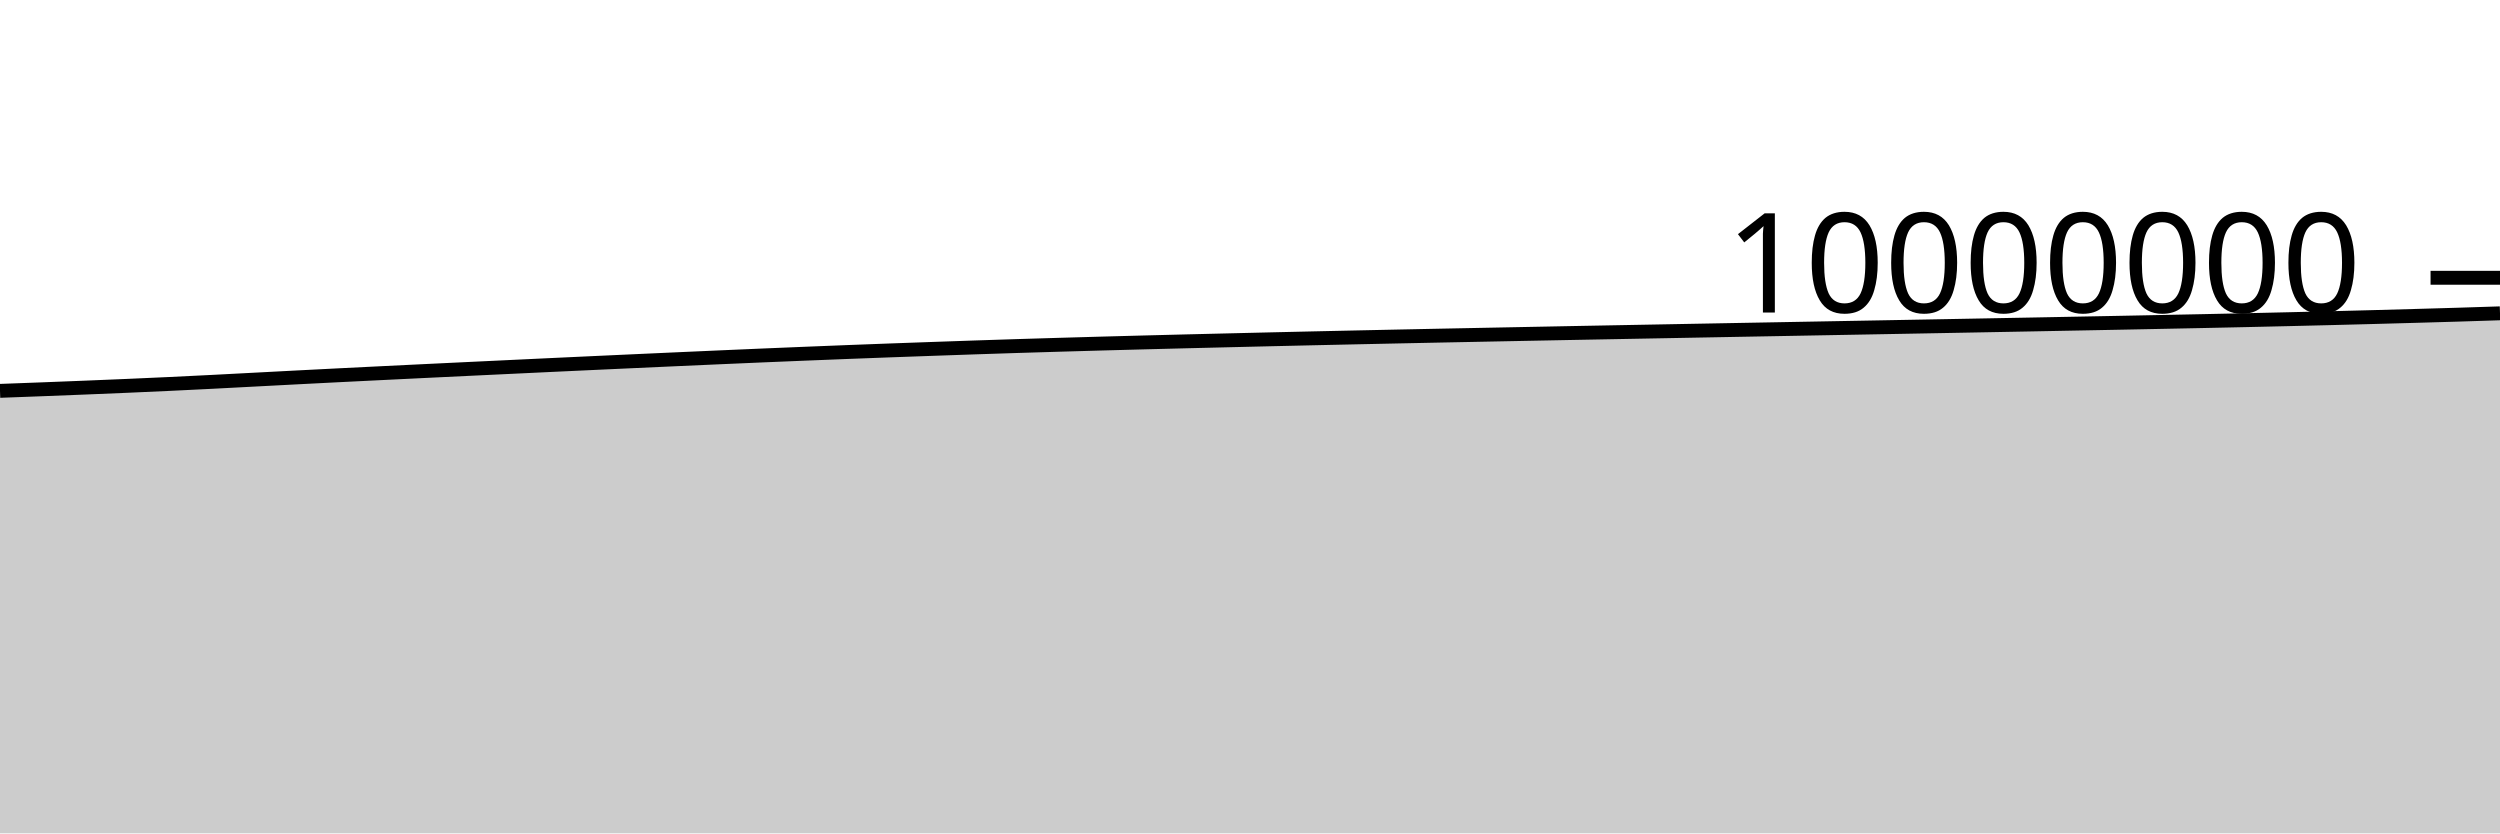
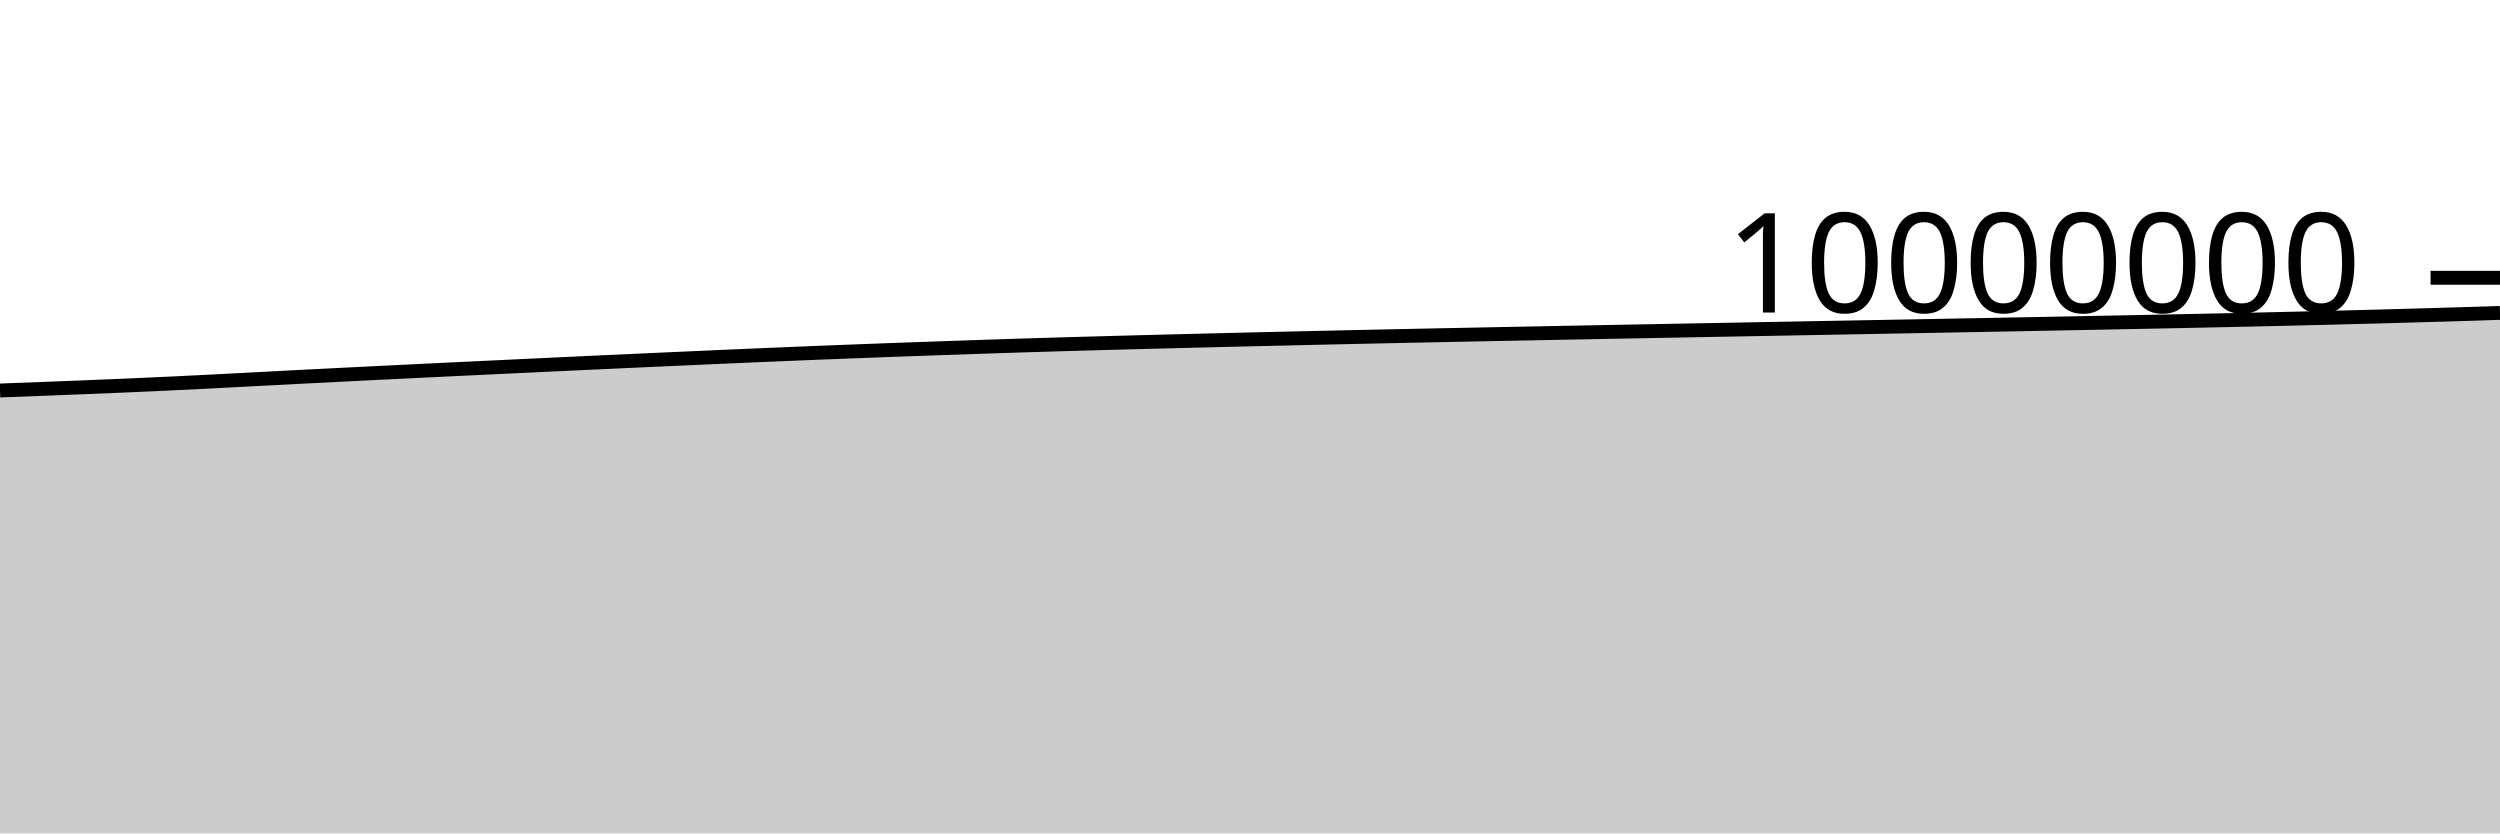
<svg xmlns="http://www.w3.org/2000/svg" viewBox="0 0 180 60">
  <g transform="translate(0,20)">
-     <path class="area" fill="rgba(0, 0, 0, 0.2)" d="M0,8.142C1.017,8.105,2.034,8.067,3.051,8.028C4.068,7.989,5.085,7.949,6.102,7.908C7.119,7.867,8.136,7.825,9.153,7.781C10.169,7.737,11.186,7.692,12.203,7.644C13.22,7.596,14.237,7.546,15.254,7.494C16.271,7.442,17.288,7.387,18.305,7.334C19.322,7.281,20.339,7.227,21.356,7.174C22.373,7.122,23.39,7.07,24.407,7.018C25.424,6.967,26.441,6.917,27.458,6.867C28.475,6.816,29.492,6.767,30.508,6.718C31.525,6.669,32.542,6.62,33.559,6.571C34.576,6.522,35.593,6.474,36.61,6.426C37.627,6.377,38.644,6.329,39.661,6.281C40.678,6.234,41.695,6.186,42.712,6.139C43.729,6.092,44.746,6.045,45.763,5.999C46.78,5.953,47.797,5.906,48.814,5.861C49.831,5.815,50.847,5.77,51.864,5.725C52.881,5.68,53.898,5.636,54.915,5.593C55.932,5.55,56.949,5.508,57.966,5.467C58.983,5.425,60,5.385,61.017,5.345C62.034,5.306,63.051,5.267,64.068,5.23C65.085,5.193,66.102,5.157,67.119,5.121C68.136,5.085,69.153,5.049,70.169,5.015C71.186,4.981,72.203,4.947,73.22,4.915C74.237,4.883,75.254,4.853,76.271,4.823C77.288,4.793,78.305,4.764,79.322,4.736C80.339,4.708,81.356,4.681,82.373,4.654C83.39,4.627,84.407,4.602,85.424,4.576C86.441,4.551,87.458,4.526,88.475,4.502C89.492,4.477,90.508,4.453,91.525,4.429C92.542,4.405,93.559,4.382,94.576,4.359C95.593,4.336,96.61,4.314,97.627,4.292C98.644,4.27,99.661,4.248,100.678,4.227C101.695,4.205,102.712,4.185,103.729,4.164C104.746,4.143,105.763,4.123,106.78,4.103C107.797,4.083,108.814,4.063,109.831,4.043C110.847,4.023,111.864,4.003,112.881,3.983C113.898,3.964,114.915,3.944,115.932,3.925C116.949,3.906,117.966,3.887,118.983,3.868C120,3.849,121.017,3.83,122.034,3.811C123.051,3.792,124.068,3.773,125.085,3.754C126.102,3.736,127.119,3.717,128.136,3.698C129.153,3.679,130.169,3.661,131.186,3.642C132.203,3.623,133.22,3.605,134.237,3.586C135.254,3.567,136.271,3.549,137.288,3.53C138.305,3.511,139.322,3.492,140.339,3.473C141.356,3.454,142.373,3.435,143.39,3.416C144.407,3.397,145.424,3.378,146.441,3.359C147.458,3.339,148.475,3.319,149.492,3.3C150.508,3.28,151.525,3.26,152.542,3.241C153.559,3.221,154.576,3.201,155.593,3.18C156.61,3.16,157.627,3.139,158.644,3.118C159.661,3.096,160.678,3.074,161.695,3.052C162.712,3.029,163.729,3.006,164.746,2.982C165.763,2.958,166.78,2.933,167.797,2.908C168.814,2.882,169.831,2.856,170.847,2.829C171.864,2.802,172.881,2.773,173.898,2.745C174.915,2.716,175.932,2.688,176.949,2.657C177.966,2.626,178.983,2.592,180,2.559L180,40C178.983,40,177.966,40,176.949,40C175.932,40,174.915,40,173.898,40C172.881,40,171.864,40,170.847,40C169.831,40,168.814,40,167.797,40C166.78,40,165.763,40,164.746,40C163.729,40,162.712,40,161.695,40C160.678,40,159.661,40,158.644,40C157.627,40,156.61,40,155.593,40C154.576,40,153.559,40,152.542,40C151.525,40,150.508,40,149.492,40C148.475,40,147.458,40,146.441,40C145.424,40,144.407,40,143.39,40C142.373,40,141.356,40,140.339,40C139.322,40,138.305,40,137.288,40C136.271,40,135.254,40,134.237,40C133.22,40,132.203,40,131.186,40C130.169,40,129.153,40,128.136,40C127.119,40,126.102,40,125.085,40C124.068,40,123.051,40,122.034,40C121.017,40,120,40,118.983,40C117.966,40,116.949,40,115.932,40C114.915,40,113.898,40,112.881,40C111.864,40,110.847,40,109.831,40C108.814,40,107.797,40,106.78,40C105.763,40,104.746,40,103.729,40C102.712,40,101.695,40,100.678,40C99.661,40,98.644,40,97.627,40C96.61,40,95.593,40,94.576,40C93.559,40,92.542,40,91.525,40C90.508,40,89.492,40,88.475,40C87.458,40,86.441,40,85.424,40C84.407,40,83.39,40,82.373,40C81.356,40,80.339,40,79.322,40C78.305,40,77.288,40,76.271,40C75.254,40,74.237,40,73.22,40C72.203,40,71.186,40,70.169,40C69.153,40,68.136,40,67.119,40C66.102,40,65.085,40,64.068,40C63.051,40,62.034,40,61.017,40C60,40,58.983,40,57.966,40C56.949,40,55.932,40,54.915,40C53.898,40,52.881,40,51.864,40C50.847,40,49.831,40,48.814,40C47.797,40,46.78,40,45.763,40C44.746,40,43.729,40,42.712,40C41.695,40,40.678,40,39.661,40C38.644,40,37.627,40,36.61,40C35.593,40,34.576,40,33.559,40C32.542,40,31.525,40,30.508,40C29.492,40,28.475,40,27.458,40C26.441,40,25.424,40,24.407,40C23.39,40,22.373,40,21.356,40C20.339,40,19.322,40,18.305,40C17.288,40,16.271,40,15.254,40C14.237,40,13.22,40,12.203,40C11.186,40,10.169,40,9.153,40C8.136,40,7.119,40,6.102,40C5.085,40,4.068,40,3.051,40C2.034,40,1.017,40,0,40Z" />
-     <path class="line" stroke="black" fill="none" d="M0,8.142C1.017,8.105,2.034,8.067,3.051,8.028C4.068,7.989,5.085,7.949,6.102,7.908C7.119,7.867,8.136,7.825,9.153,7.781C10.169,7.737,11.186,7.692,12.203,7.644C13.22,7.596,14.237,7.546,15.254,7.494C16.271,7.442,17.288,7.387,18.305,7.334C19.322,7.281,20.339,7.227,21.356,7.174C22.373,7.122,23.39,7.07,24.407,7.018C25.424,6.967,26.441,6.917,27.458,6.867C28.475,6.816,29.492,6.767,30.508,6.718C31.525,6.669,32.542,6.62,33.559,6.571C34.576,6.522,35.593,6.474,36.61,6.426C37.627,6.377,38.644,6.329,39.661,6.281C40.678,6.234,41.695,6.186,42.712,6.139C43.729,6.092,44.746,6.045,45.763,5.999C46.78,5.953,47.797,5.906,48.814,5.861C49.831,5.815,50.847,5.77,51.864,5.725C52.881,5.68,53.898,5.636,54.915,5.593C55.932,5.55,56.949,5.508,57.966,5.467C58.983,5.425,60,5.385,61.017,5.345C62.034,5.306,63.051,5.267,64.068,5.23C65.085,5.193,66.102,5.157,67.119,5.121C68.136,5.085,69.153,5.049,70.169,5.015C71.186,4.981,72.203,4.947,73.22,4.915C74.237,4.883,75.254,4.853,76.271,4.823C77.288,4.793,78.305,4.764,79.322,4.736C80.339,4.708,81.356,4.681,82.373,4.654C83.39,4.627,84.407,4.602,85.424,4.576C86.441,4.551,87.458,4.526,88.475,4.502C89.492,4.477,90.508,4.453,91.525,4.429C92.542,4.405,93.559,4.382,94.576,4.359C95.593,4.336,96.61,4.314,97.627,4.292C98.644,4.27,99.661,4.248,100.678,4.227C101.695,4.205,102.712,4.185,103.729,4.164C104.746,4.143,105.763,4.123,106.78,4.103C107.797,4.083,108.814,4.063,109.831,4.043C110.847,4.023,111.864,4.003,112.881,3.983C113.898,3.964,114.915,3.944,115.932,3.925C116.949,3.906,117.966,3.887,118.983,3.868C120,3.849,121.017,3.83,122.034,3.811C123.051,3.792,124.068,3.773,125.085,3.754C126.102,3.736,127.119,3.717,128.136,3.698C129.153,3.679,130.169,3.661,131.186,3.642C132.203,3.623,133.22,3.605,134.237,3.586C135.254,3.567,136.271,3.549,137.288,3.53C138.305,3.511,139.322,3.492,140.339,3.473C141.356,3.454,142.373,3.435,143.39,3.416C144.407,3.397,145.424,3.378,146.441,3.359C147.458,3.339,148.475,3.319,149.492,3.3C150.508,3.28,151.525,3.26,152.542,3.241C153.559,3.221,154.576,3.201,155.593,3.18C156.61,3.16,157.627,3.139,158.644,3.118C159.661,3.096,160.678,3.074,161.695,3.052C162.712,3.029,163.729,3.006,164.746,2.982C165.763,2.958,166.78,2.933,167.797,2.908C168.814,2.882,169.831,2.856,170.847,2.829C171.864,2.802,172.881,2.773,173.898,2.745C174.915,2.716,175.932,2.688,176.949,2.657C177.966,2.626,178.983,2.592,180,2.559" />
+     <path class="area" fill="rgba(0, 0, 0, 0.2)" d="M0,8.115C1.017,8.077,2.034,8.039,3.051,8C4.068,7.961,5.085,7.921,6.102,7.88C7.119,7.839,8.136,7.798,9.153,7.754C10.169,7.71,11.186,7.664,12.203,7.616C13.22,7.568,14.237,7.518,15.254,7.466C16.271,7.415,17.288,7.36,18.305,7.306C19.322,7.253,20.339,7.199,21.356,7.146C22.373,7.094,23.39,7.042,24.407,6.991C25.424,6.939,26.441,6.889,27.458,6.839C28.475,6.789,29.492,6.739,30.508,6.69C31.525,6.641,32.542,6.592,33.559,6.543C34.576,6.495,35.593,6.446,36.61,6.398C37.627,6.35,38.644,6.301,39.661,6.254C40.678,6.206,41.695,6.158,42.712,6.111C43.729,6.064,44.746,6.018,45.763,5.971C46.78,5.925,47.797,5.878,48.814,5.833C49.831,5.787,50.847,5.742,51.864,5.697C52.881,5.652,53.898,5.608,54.915,5.565C55.932,5.522,56.949,5.48,57.966,5.438C58.983,5.397,60,5.357,61.017,5.317C62.034,5.278,63.051,5.239,64.068,5.202C65.085,5.164,66.102,5.128,67.119,5.093C68.136,5.057,69.153,5.021,70.169,4.987C71.186,4.953,72.203,4.919,73.22,4.887C74.237,4.855,75.254,4.824,76.271,4.794C77.288,4.764,78.305,4.736,79.322,4.708C80.339,4.679,81.356,4.652,82.373,4.626C83.39,4.599,84.407,4.573,85.424,4.548C86.441,4.522,87.458,4.498,88.475,4.473C89.492,4.449,90.508,4.424,91.525,4.401C92.542,4.377,93.559,4.354,94.576,4.331C95.593,4.308,96.61,4.285,97.627,4.263C98.644,4.241,99.661,4.219,100.678,4.198C101.695,4.177,102.712,4.156,103.729,4.135C104.746,4.115,105.763,4.095,106.78,4.074C107.797,4.054,108.814,4.034,109.831,4.014C110.847,3.994,111.864,3.974,112.881,3.955C113.898,3.935,114.915,3.916,115.932,3.896C116.949,3.877,117.966,3.858,118.983,3.839C120,3.82,121.017,3.801,122.034,3.782C123.051,3.763,124.068,3.744,125.085,3.726C126.102,3.707,127.119,3.688,128.136,3.669C129.153,3.65,130.169,3.632,131.186,3.613C132.203,3.594,133.22,3.576,134.237,3.557C135.254,3.538,136.271,3.52,137.288,3.501C138.305,3.482,139.322,3.463,140.339,3.444C141.356,3.425,142.373,3.406,143.39,3.387C144.407,3.368,145.424,3.349,146.441,3.33C147.458,3.31,148.475,3.29,149.492,3.271C150.508,3.251,151.525,3.231,152.542,3.211C153.559,3.191,154.576,3.172,155.593,3.151C156.61,3.131,157.627,3.11,158.644,3.088C159.661,3.067,160.678,3.045,161.695,3.022C162.712,3,163.729,2.976,164.746,2.952C165.763,2.928,166.78,2.904,167.797,2.878C168.814,2.853,169.831,2.827,170.847,2.799C171.864,2.772,172.881,2.744,173.898,2.715C174.915,2.687,175.932,2.658,176.949,2.627C177.966,2.596,178.983,2.563,180,2.529L180,40C178.983,40,177.966,40,176.949,40C175.932,40,174.915,40,173.898,40C172.881,40,171.864,40,170.847,40C169.831,40,168.814,40,167.797,40C166.78,40,165.763,40,164.746,40C163.729,40,162.712,40,161.695,40C160.678,40,159.661,40,158.644,40C157.627,40,156.61,40,155.593,40C154.576,40,153.559,40,152.542,40C151.525,40,150.508,40,149.492,40C148.475,40,147.458,40,146.441,40C145.424,40,144.407,40,143.39,40C142.373,40,141.356,40,140.339,40C139.322,40,138.305,40,137.288,40C136.271,40,135.254,40,134.237,40C133.22,40,132.203,40,131.186,40C130.169,40,129.153,40,128.136,40C127.119,40,126.102,40,125.085,40C124.068,40,123.051,40,122.034,40C121.017,40,120,40,118.983,40C117.966,40,116.949,40,115.932,40C114.915,40,113.898,40,112.881,40C111.864,40,110.847,40,109.831,40C108.814,40,107.797,40,106.78,40C105.763,40,104.746,40,103.729,40C102.712,40,101.695,40,100.678,40C99.661,40,98.644,40,97.627,40C96.61,40,95.593,40,94.576,40C93.559,40,92.542,40,91.525,40C90.508,40,89.492,40,88.475,40C87.458,40,86.441,40,85.424,40C84.407,40,83.39,40,82.373,40C81.356,40,80.339,40,79.322,40C78.305,40,77.288,40,76.271,40C75.254,40,74.237,40,73.22,40C72.203,40,71.186,40,70.169,40C69.153,40,68.136,40,67.119,40C66.102,40,65.085,40,64.068,40C63.051,40,62.034,40,61.017,40C60,40,58.983,40,57.966,40C56.949,40,55.932,40,54.915,40C53.898,40,52.881,40,51.864,40C50.847,40,49.831,40,48.814,40C47.797,40,46.78,40,45.763,40C44.746,40,43.729,40,42.712,40C41.695,40,40.678,40,39.661,40C38.644,40,37.627,40,36.61,40C35.593,40,34.576,40,33.559,40C32.542,40,31.525,40,30.508,40C29.492,40,28.475,40,27.458,40C26.441,40,25.424,40,24.407,40C23.39,40,22.373,40,21.356,40C20.339,40,19.322,40,18.305,40C17.288,40,16.271,40,15.254,40C14.237,40,13.22,40,12.203,40C11.186,40,10.169,40,9.153,40C8.136,40,7.119,40,6.102,40C5.085,40,4.068,40,3.051,40C2.034,40,1.017,40,0,40Z" />
+     <path class="line" stroke="black" fill="none" d="M0,8.115C1.017,8.077,2.034,8.039,3.051,8C4.068,7.961,5.085,7.921,6.102,7.88C7.119,7.839,8.136,7.798,9.153,7.754C10.169,7.71,11.186,7.664,12.203,7.616C13.22,7.568,14.237,7.518,15.254,7.466C16.271,7.415,17.288,7.36,18.305,7.306C19.322,7.253,20.339,7.199,21.356,7.146C22.373,7.094,23.39,7.042,24.407,6.991C25.424,6.939,26.441,6.889,27.458,6.839C28.475,6.789,29.492,6.739,30.508,6.69C31.525,6.641,32.542,6.592,33.559,6.543C34.576,6.495,35.593,6.446,36.61,6.398C37.627,6.35,38.644,6.301,39.661,6.254C40.678,6.206,41.695,6.158,42.712,6.111C43.729,6.064,44.746,6.018,45.763,5.971C46.78,5.925,47.797,5.878,48.814,5.833C49.831,5.787,50.847,5.742,51.864,5.697C52.881,5.652,53.898,5.608,54.915,5.565C55.932,5.522,56.949,5.48,57.966,5.438C58.983,5.397,60,5.357,61.017,5.317C62.034,5.278,63.051,5.239,64.068,5.202C65.085,5.164,66.102,5.128,67.119,5.093C68.136,5.057,69.153,5.021,70.169,4.987C71.186,4.953,72.203,4.919,73.22,4.887C74.237,4.855,75.254,4.824,76.271,4.794C77.288,4.764,78.305,4.736,79.322,4.708C80.339,4.679,81.356,4.652,82.373,4.626C83.39,4.599,84.407,4.573,85.424,4.548C86.441,4.522,87.458,4.498,88.475,4.473C89.492,4.449,90.508,4.424,91.525,4.401C92.542,4.377,93.559,4.354,94.576,4.331C95.593,4.308,96.61,4.285,97.627,4.263C98.644,4.241,99.661,4.219,100.678,4.198C101.695,4.177,102.712,4.156,103.729,4.135C104.746,4.115,105.763,4.095,106.78,4.074C107.797,4.054,108.814,4.034,109.831,4.014C110.847,3.994,111.864,3.974,112.881,3.955C113.898,3.935,114.915,3.916,115.932,3.896C116.949,3.877,117.966,3.858,118.983,3.839C120,3.82,121.017,3.801,122.034,3.782C123.051,3.763,124.068,3.744,125.085,3.726C126.102,3.707,127.119,3.688,128.136,3.669C129.153,3.65,130.169,3.632,131.186,3.613C132.203,3.594,133.22,3.576,134.237,3.557C135.254,3.538,136.271,3.52,137.288,3.501C138.305,3.482,139.322,3.463,140.339,3.444C141.356,3.425,142.373,3.406,143.39,3.387C144.407,3.368,145.424,3.349,146.441,3.33C147.458,3.31,148.475,3.29,149.492,3.271C150.508,3.251,151.525,3.231,152.542,3.211C153.559,3.191,154.576,3.172,155.593,3.151C156.61,3.131,157.627,3.11,158.644,3.088C159.661,3.067,160.678,3.045,161.695,3.022C162.712,3,163.729,2.976,164.746,2.952C165.763,2.928,166.78,2.904,167.797,2.878C168.814,2.853,169.831,2.827,170.847,2.799C171.864,2.772,172.881,2.744,173.898,2.715C174.915,2.687,175.932,2.658,176.949,2.627C177.966,2.596,178.983,2.563,180,2.529" />
    <path class="axis-ceiling" stroke-width="1" stroke="black" fill="none" d="M175,0L180,0" />
    <text class="axis-ceiling-label" font-family="sans-serif" text-anchor="end" font-size="10px" x="170" y="2.5">10000000</text>
  </g>
</svg>
